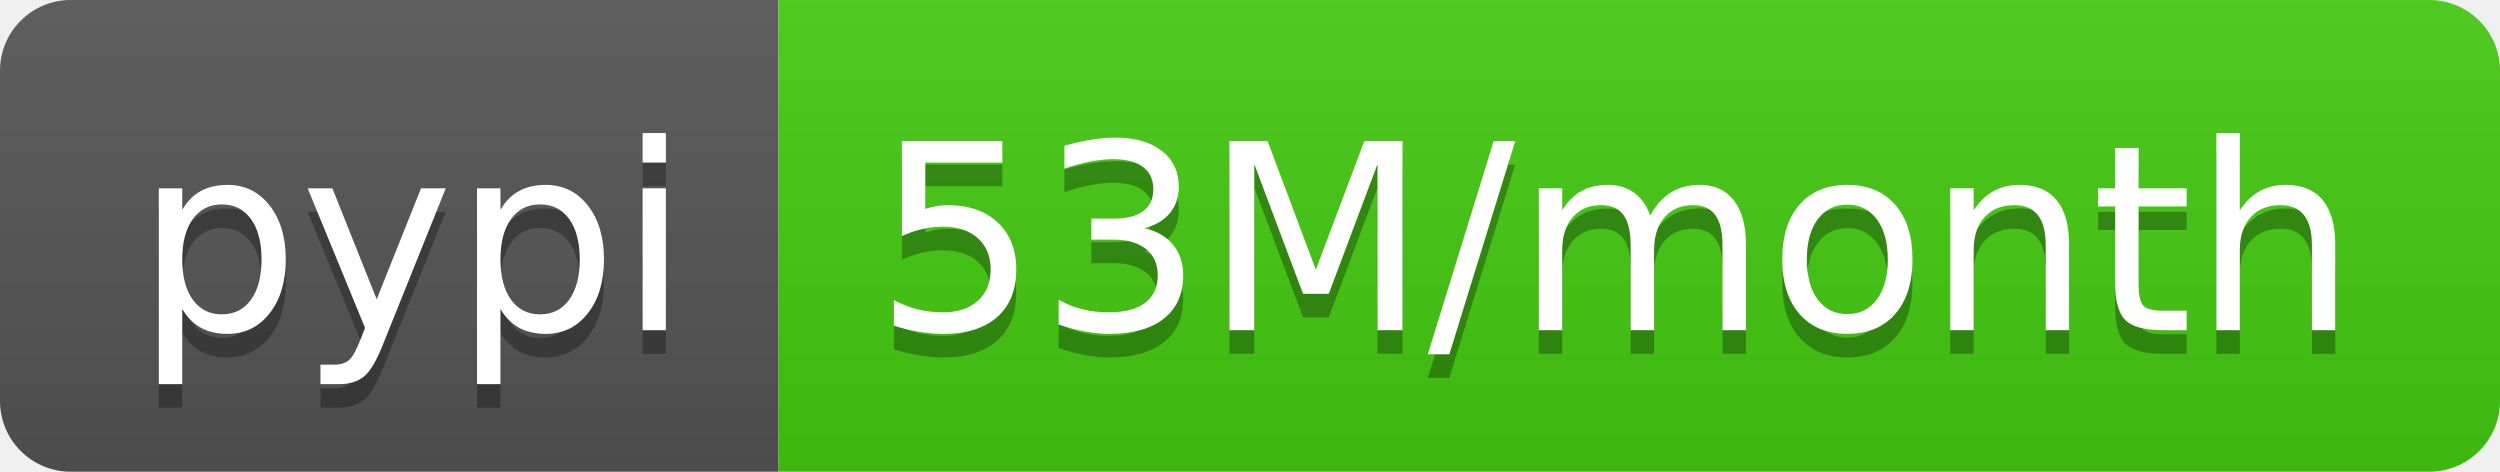
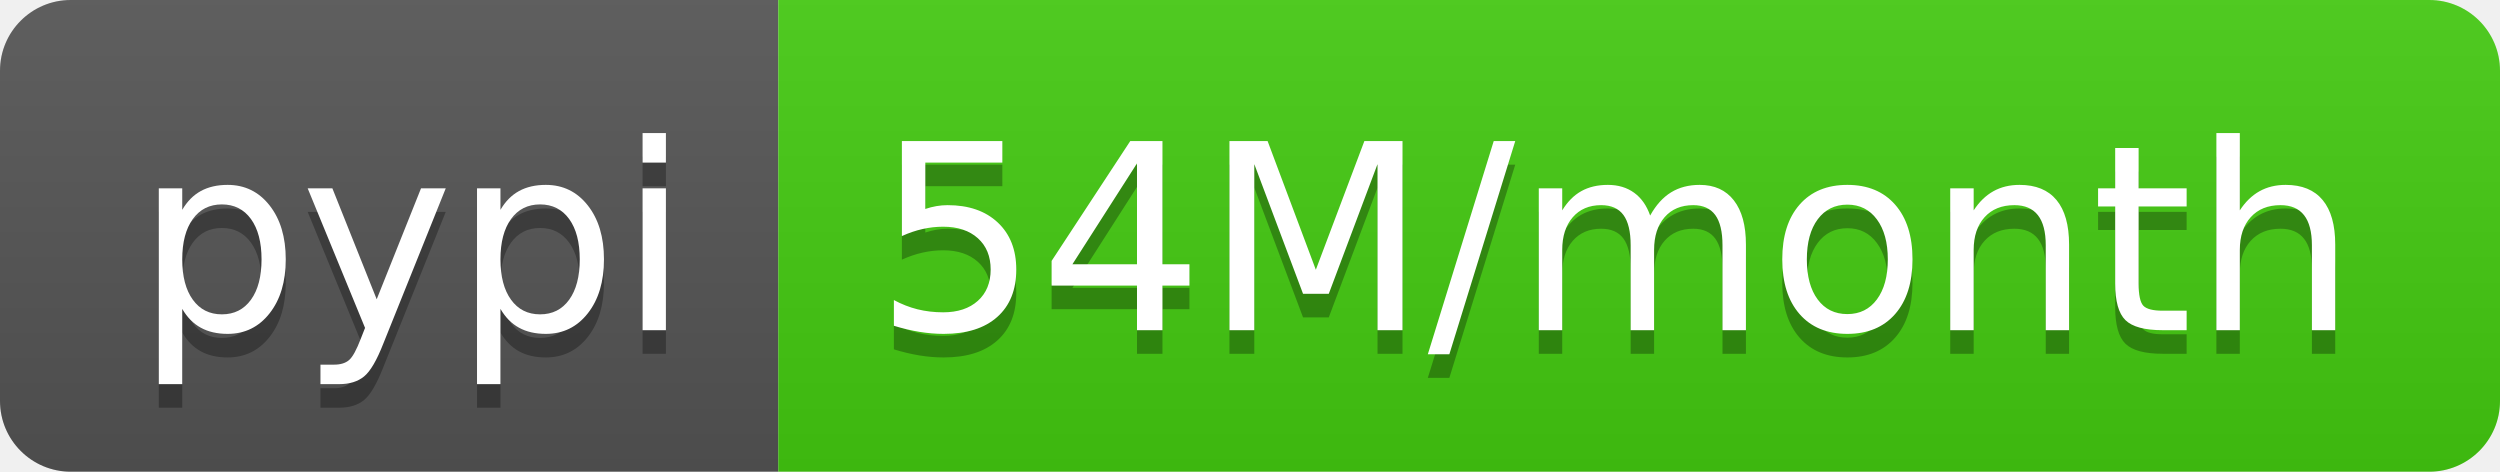
- <svg xmlns="http://www.w3.org/2000/svg" width="106" height="20" role="img" aria-label="pypi: 53M/month">
+ <svg xmlns="http://www.w3.org/2000/svg" width="106" height="20" role="img" aria-label="pypi: 54M/month">
  <linearGradient id="s" x2="0" y2="100%">
    <stop offset="0" stop-color="#bbb" stop-opacity=".1" />
    <stop offset="1" stop-opacity=".1" />
  </linearGradient>
  <clipPath id="r">
    <rect width="106" height="20" rx="3" fill="#fff" />
  </clipPath>
  <g clip-path="url(#r)">
    <rect width="33" height="20" fill="#555" />
    <rect x="33" width="73" height="20" fill="#4c1" />
    <rect width="106" height="20" fill="url(#s)" />
  </g>
  <g fill="#fff" text-anchor="middle" font-family="Verdana,Geneva,DejaVu Sans,sans-serif" text-rendering="geometricPrecision" font-size="110">
    <text aria-hidden="true" x="175" y="150" fill="#010101" fill-opacity=".3" transform="scale(.1)" textLength="230">pypi</text>
    <text x="175" y="140" transform="scale(.1)" fill="#fff" textLength="230">pypi</text>
-     <text aria-hidden="true" x="685" y="150" fill="#010101" fill-opacity=".3" transform="scale(.1)" textLength="630">53M/month</text>
-     <text x="685" y="140" transform="scale(.1)" fill="#fff" textLength="630">53M/month</text>
+     <text aria-hidden="true" x="685" y="150" fill="#010101" fill-opacity=".3" transform="scale(.1)" textLength="630">54M/month</text>
+     <text x="685" y="140" transform="scale(.1)" fill="#fff" textLength="630">54M/month</text>
  </g>
</svg>
